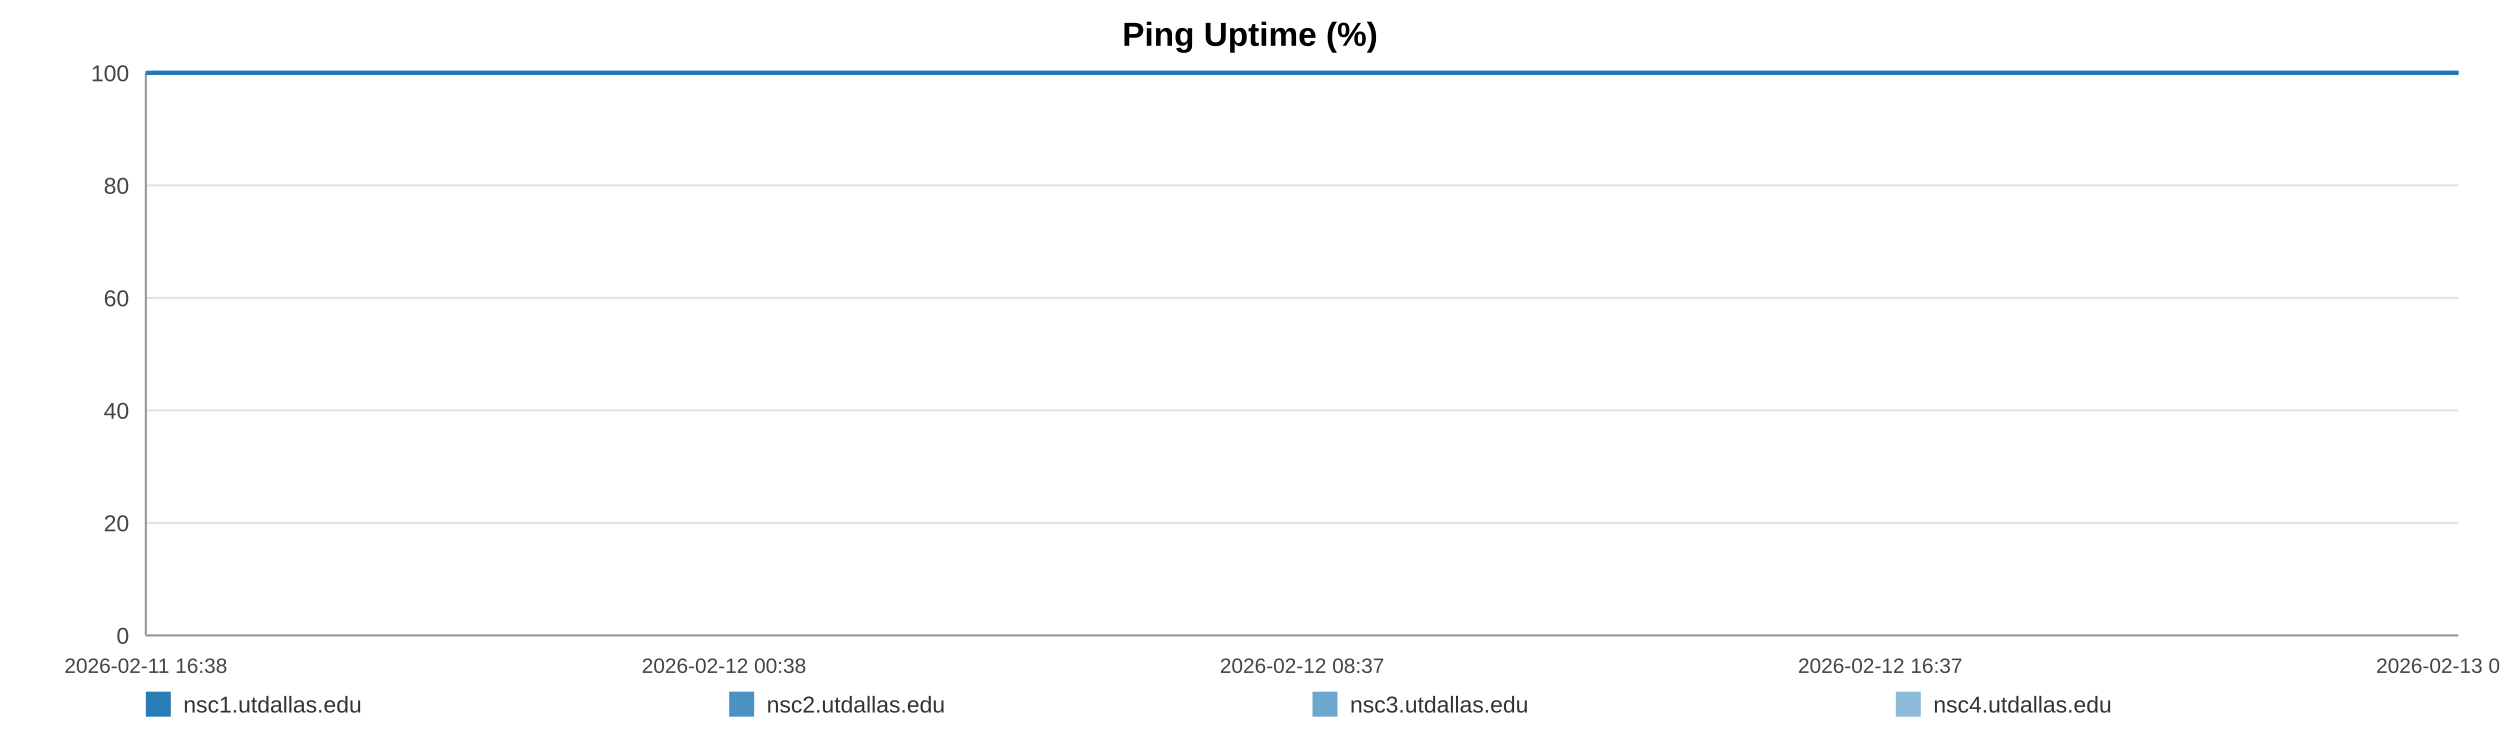
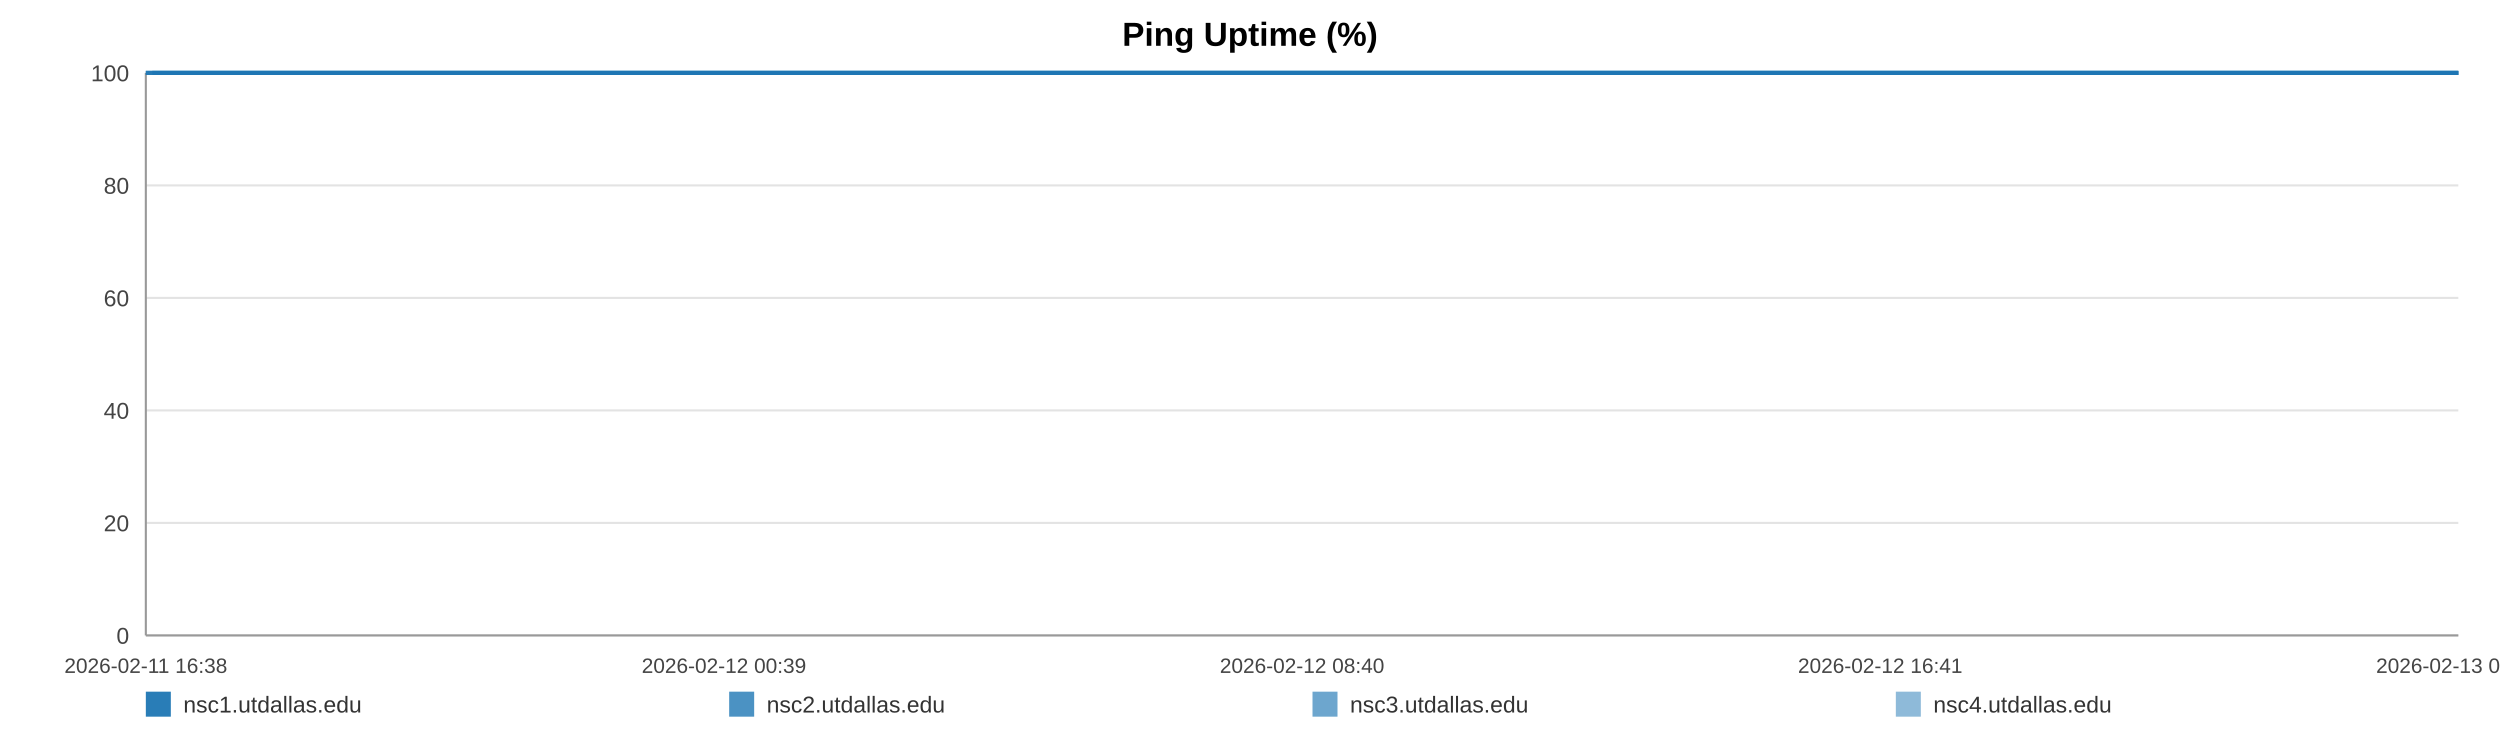
<svg xmlns="http://www.w3.org/2000/svg" width="1200" height="360" viewBox="0 0 1200 360" role="img" aria-label="Ping Uptime (%)">
  <rect width="100%" height="100%" fill="#ffffff" />
  <text x="600.0" y="22" text-anchor="middle" font-size="16" font-family="Arial, Helvetica, sans-serif" font-weight="bold">Ping Uptime (%)</text>
  <line x1="70" y1="35.00" x2="1180" y2="35.00" stroke="#e3e3e3" stroke-width="1" />
  <text x="62" y="39.00" text-anchor="end" font-size="11" fill="#444" font-family="Arial, Helvetica, sans-serif">100</text>
  <line x1="70" y1="89.00" x2="1180" y2="89.00" stroke="#e3e3e3" stroke-width="1" />
  <text x="62" y="93.00" text-anchor="end" font-size="11" fill="#444" font-family="Arial, Helvetica, sans-serif">80</text>
  <line x1="70" y1="143.00" x2="1180" y2="143.00" stroke="#e3e3e3" stroke-width="1" />
  <text x="62" y="147.00" text-anchor="end" font-size="11" fill="#444" font-family="Arial, Helvetica, sans-serif">60</text>
  <line x1="70" y1="197.00" x2="1180" y2="197.00" stroke="#e3e3e3" stroke-width="1" />
  <text x="62" y="201.00" text-anchor="end" font-size="11" fill="#444" font-family="Arial, Helvetica, sans-serif">40</text>
  <line x1="70" y1="251.00" x2="1180" y2="251.00" stroke="#e3e3e3" stroke-width="1" />
  <text x="62" y="255.00" text-anchor="end" font-size="11" fill="#444" font-family="Arial, Helvetica, sans-serif">20</text>
  <line x1="70" y1="305.00" x2="1180" y2="305.00" stroke="#e3e3e3" stroke-width="1" />
  <text x="62" y="309.00" text-anchor="end" font-size="11" fill="#444" font-family="Arial, Helvetica, sans-serif">0</text>
  <line x1="70" y1="35" x2="70" y2="305" stroke="#999" />
  <line x1="70" y1="305" x2="1180" y2="305" stroke="#999" />
  <text x="70.00" y="323" text-anchor="middle" font-size="10" fill="#444" font-family="Arial, Helvetica, sans-serif">2026-02-11 16:38</text>
-   <text x="347.50" y="323" text-anchor="middle" font-size="10" fill="#444" font-family="Arial, Helvetica, sans-serif">2026-02-12 00:38</text>
-   <text x="625.00" y="323" text-anchor="middle" font-size="10" fill="#444" font-family="Arial, Helvetica, sans-serif">2026-02-12 08:37</text>
-   <text x="902.50" y="323" text-anchor="middle" font-size="10" fill="#444" font-family="Arial, Helvetica, sans-serif">2026-02-12 16:37</text>
-   <text x="1180.00" y="323" text-anchor="middle" font-size="10" fill="#444" font-family="Arial, Helvetica, sans-serif">2026-02-13 00:37</text>
-   <polyline fill="none" stroke="#1f77b4" stroke-opacity="0.95" stroke-width="2" points="73.11,35.00 76.23,35.00 79.34,35.00 82.46,35.00 85.60,35.00 88.68,35.00 91.81,35.00 95.18,35.00 98.27,35.00 101.36,35.00 104.46,35.00 107.62,35.00 110.71,35.00 113.80,35.00 119.40,35.00 124.23,35.00 127.37,35.00 130.56,35.00 133.66,35.00 136.77,35.00 139.81,35.00 142.95,35.00 146.06,35.00 149.19,35.00 152.32,35.00 155.49,35.00 158.61,35.00 161.73,35.00 165.00,35.00 168.14,35.00 171.24,35.00 174.43,35.00 177.55,35.00 180.66,35.00 183.87,35.00 186.95,35.00 190.06,35.00 193.23,35.00 196.31,35.00 199.42,35.00 202.49,35.00 205.60,35.00 208.72,35.00 211.81,35.00 214.99,35.00 218.13,35.00 221.21,35.00 224.31,35.00 227.45,35.00 230.56,35.00 234.12,35.00 237.23,35.00 240.33,35.00 243.42,35.00 246.51,35.00 249.59,35.00 252.69,35.00 255.81,35.00 258.91,35.00 262.08,35.00 265.19,35.00 268.26,35.00 271.39,35.00 274.54,35.00 277.64,35.00 280.77,35.00 283.84,35.00 286.92,35.00 290.02,35.00 293.10,35.00 296.20,35.00 299.32,35.00 302.40,35.00 305.51,35.00 308.63,35.00 311.71,35.00 314.84,35.00 317.92,35.00 321.02,35.00 324.21,35.00 327.31,35.00 330.41,35.00 333.54,35.00 336.64,35.00 339.76,35.00 342.86,35.00 345.93,35.00 349.02,35.00 352.15,35.00 355.28,35.00 358.38,35.00 361.53,35.00 364.59,35.00 367.71,35.00 370.80,35.00 373.91,35.00 376.99,35.00 380.10,35.00 383.19,35.00 386.32,35.00 389.43,35.00 392.54,35.00 395.66,35.00 398.81,35.00 401.94,35.00 405.04,35.00 408.13,35.00 411.24,35.00 414.33,35.00 417.47,35.00 420.58,35.00 423.69,35.00 426.79,35.00 429.91,35.00 433.03,35.00 436.16,35.00 439.33,35.00 442.42,35.00 445.53,35.00 448.64,35.00 451.75,35.00 454.85,35.00 457.98,35.00 461.35,35.00 464.45,35.00 467.60,35.00 470.70,35.00 473.78,35.00 476.87,35.00 479.92,35.00 483.02,35.00 486.14,35.00 489.24,35.00 492.33,35.00 495.44,35.00 498.54,35.00 501.62,35.00 504.79,35.00 507.89,35.00 510.99,35.00 514.08,35.00 517.19,35.00 520.29,35.00 523.41,35.00 526.53,35.00 529.64,35.00 532.76,35.00 535.86,35.00 538.94,35.00 542.03,35.00 545.14,35.00 548.24,35.00 551.36,35.00 554.50,35.00 557.62,35.00 560.72,35.00 563.86,35.00 566.97,35.00 570.06,35.00 573.18,35.00 576.29,35.00 579.45,35.00 582.60,35.00 585.70,35.00 588.82,35.00 591.90,35.00 594.98,35.00 598.09,35.00 601.20,35.00 604.29,35.00 607.37,35.00 610.46,35.00 613.60,35.00 616.71,35.00 619.84,35.00 622.94,35.00 626.12,35.00 629.22,35.00 632.32,35.00 635.42,35.00 638.50,35.00 641.88,35.00 645.06,35.00 648.15,35.00 651.24,35.00 654.30,35.00 657.42,35.00 660.53,35.00 663.65,35.00 666.77,35.00 669.86,35.00 672.96,35.00 676.07,35.00 679.25,35.00 682.35,35.00 685.44,35.00 688.54,35.00 691.68,35.00 694.85,35.00 698.03,35.00 701.11,35.00 704.23,35.00 707.34,35.00 710.43,35.00 713.55,35.00 716.67,35.00 719.82,35.00 722.91,35.00 725.99,35.00 729.14,35.00 732.25,35.00 735.35,35.00 738.46,35.00 741.61,35.00 744.73,35.00 747.82,35.00 750.89,35.00 753.99,35.00 757.11,35.00 760.21,35.00 763.30,35.00 766.41,35.00 769.48,35.00 772.58,35.00 775.72,35.00 778.83,35.00 781.95,35.00 785.10,35.00 788.21,35.00 791.34,35.00 794.44,35.00 797.56,35.00 800.66,35.00 803.78,35.00 806.89,35.00 810.07,35.00 813.18,35.00 816.30,35.00 819.41,35.00 822.51,35.00 825.63,35.00 828.70,35.00 831.81,35.00 834.94,35.00 838.05,35.00 841.16,35.00 844.27,35.00 847.41,35.00 850.51,35.00 853.62,35.00 856.75,35.00 859.89,35.00 862.99,35.00 866.09,35.00 869.22,35.00 872.36,35.00 875.49,35.00 878.59,35.00 881.69,35.00 885.14,35.00 888.27,35.00 891.38,35.00 894.50,35.00 897.64,35.00 900.76,35.00 903.87,35.00 907.00,35.00 910.08,35.00 913.29,35.00 916.44,35.00 919.52,35.00 922.62,35.00 925.74,35.00 928.85,35.00 931.96,35.00 935.19,35.00 938.30,35.00 941.41,35.00 944.56,35.00 947.91,35.00 951.02,35.00 954.93,35.00 960.20,35.00 963.37,35.00 966.55,35.00 969.66,35.00 972.70,35.00 975.80,35.00 978.96,35.00 982.08,35.00 985.21,35.00 988.45,35.00 991.67,35.00 994.96,35.00 998.08,35.00 1001.20,35.00 1004.31,35.00 1007.46,35.00 1010.61,35.00 1013.75,35.00 1016.84,35.00 1019.95,35.00 1023.19,35.00 1026.32,35.00 1029.39,35.00 1032.51,35.00 1035.67,35.00 1038.90,35.00 1042.03,35.00 1045.15,35.00 1048.34,35.00 1051.32,35.00 1054.42,35.00 1057.59,35.00 1060.68,35.00 1063.84,35.00 1067.05,35.00 1070.17,35.00 1073.27,35.00 1076.42,35.00 1079.56,35.00 1082.68,35.00 1085.78,35.00 1088.86,35.00 1092.00,35.00 1095.12,35.00 1098.20,35.00 1101.91,35.00 1105.57,35.00 1109.25,35.00 1112.87,35.00 1116.42,35.00 1120.01,35.00 1123.69,35.00 1127.31,35.00 1130.43,35.00 1133.51,35.00 1136.61,35.00 1139.71,35.00 1142.82,35.00 1145.91,35.00 1149.00,35.00 1152.09,35.00 1155.21,35.00 1158.31,35.00 1161.41,35.00 1164.51,35.00 1167.61,35.00 1170.69,35.00 1173.79,35.00 1176.89,35.00 1180.00,35.00" />
-   <polyline fill="none" stroke="#1f77b4" stroke-opacity="0.80" stroke-width="2" points="70.00,35.00 73.11,35.00 76.23,35.00 79.34,35.00 82.46,35.00 85.60,35.00 88.68,35.00 91.81,35.00 95.18,35.00 98.27,35.00 101.36,35.00 104.46,35.00 107.62,35.00 110.71,35.00 113.80,35.00 119.40,35.00 124.23,35.00 127.37,35.00 130.56,35.00 133.66,35.00 136.77,35.00 139.81,35.00 142.95,35.00 146.06,35.00 149.19,35.00 152.32,35.00 155.49,35.00 158.61,35.00 161.73,35.00 165.00,35.00 168.14,35.00 171.24,35.00 174.43,35.00 177.55,35.00 180.66,35.00 183.87,35.00 186.95,35.00 190.06,35.00 193.23,35.00 196.31,35.00 199.42,35.00 202.49,35.00 205.60,35.00 208.72,35.00 211.81,35.00 214.99,35.00 218.13,35.00 221.21,35.00 224.31,35.00 227.45,35.00 230.56,35.00 234.12,35.00 237.23,35.00 240.33,35.00 243.42,35.00 246.51,35.00 249.59,35.00 252.69,35.00 255.81,35.00 258.91,35.00 262.08,35.00 265.19,35.00 268.26,35.00 271.39,35.00 274.54,35.00 277.64,35.00 280.77,35.00 283.84,35.00 286.92,35.00 290.02,35.00 293.10,35.00 296.20,35.00 299.32,35.00 302.40,35.00 305.51,35.00 308.63,35.00 311.71,35.00 314.84,35.00 317.92,35.00 321.02,35.00 324.21,35.00 327.31,35.00 330.41,35.00 333.54,35.00 336.64,35.00 339.76,35.00 342.86,35.00 345.93,35.00 349.02,35.00 352.15,35.00 355.28,35.00 358.38,35.00 361.53,35.00 364.59,35.00 367.71,35.00 370.80,35.00 373.91,35.00 376.99,35.00 380.10,35.00 383.19,35.00 386.32,35.00 389.43,35.00 392.54,35.00 395.66,35.00 398.81,35.00 401.94,35.00 405.04,35.00 408.13,35.00 411.24,35.00 414.33,35.00 417.47,35.00 420.58,35.00 423.69,35.00 426.79,35.00 429.91,35.00 433.03,35.00 436.16,35.00 439.33,35.00 442.42,35.00 445.53,35.00 448.64,35.00 451.75,35.00 454.85,35.00 457.98,35.00 461.35,35.00 464.45,35.00 467.60,35.00 470.70,35.00 473.78,35.00 476.87,35.00 479.92,35.00 483.02,35.00 486.14,35.00 489.24,35.00 492.33,35.00 495.44,35.00 498.54,35.00 501.62,35.00 504.79,35.00 507.89,35.00 510.99,35.00 514.08,35.00 517.19,35.00 520.29,35.00 523.41,35.00 526.53,35.00 529.64,35.00 532.76,35.00 535.86,35.00 538.94,35.00 542.03,35.00 545.14,35.00 548.24,35.00 551.36,35.00 554.50,35.00 557.62,35.00 560.72,35.00 563.86,35.00 566.97,35.00 570.06,35.00 573.18,35.00 576.29,35.00 579.45,35.00 582.60,35.00 585.70,35.00 588.82,35.00 591.90,35.00 594.98,35.00 598.09,35.00 601.20,35.00 604.29,35.00 607.37,35.00 610.46,35.00 613.60,35.00 616.71,35.00 619.84,35.00 622.94,35.00 626.12,35.00 629.22,35.00 632.32,35.00 635.42,35.00 638.50,35.00 641.88,35.00 645.06,35.00 648.15,35.00 651.24,35.00 654.30,35.00 657.42,35.00 660.53,35.00 663.65,35.00 666.77,35.00 669.86,35.00 672.96,35.00 676.07,35.00 679.25,35.00 682.35,35.00 685.44,35.00 688.54,35.00 691.68,35.00 694.85,35.00 698.03,35.00 701.11,35.00 704.23,35.00 707.34,35.00 710.43,35.00 713.55,35.00 716.67,35.00 719.82,35.00 722.91,35.00 725.99,35.00 729.14,35.00 732.25,35.00 735.35,35.00 738.46,35.00 741.61,35.00 744.73,35.00 747.82,35.00 750.89,35.00 753.99,35.00 757.11,35.00 760.21,35.00 763.30,35.00 766.41,35.00 769.48,35.00 772.58,35.00 775.72,35.00 778.83,35.00 781.95,35.00 785.10,35.00 788.21,35.00 791.34,35.00 794.44,35.00 797.56,35.00 800.66,35.00 803.78,35.00 806.89,35.00 810.07,35.00 813.18,35.00 816.30,35.00 819.41,35.00 822.51,35.00 825.63,35.00 828.70,35.00 831.81,35.00 834.94,35.00 838.05,35.00 841.16,35.00 844.27,35.00 847.41,35.00 850.51,35.00 853.62,35.00 856.75,35.00 859.89,35.00 862.99,35.00 866.09,35.00 869.22,35.00 872.36,35.00 875.49,35.00 878.59,35.00 881.69,35.00 885.14,35.00 888.27,35.00 891.38,35.00 894.50,35.00 897.64,35.00 900.76,35.00 903.87,35.00 907.00,35.00 910.08,35.00 913.29,35.00 916.44,35.00 919.52,35.00 922.62,35.00 925.74,35.00 928.85,35.00 931.96,35.00 935.19,35.00 938.30,35.00 941.41,35.00 944.56,35.00 947.91,35.00 951.02,35.00 954.93,35.00 960.20,35.00 963.37,35.00 966.55,35.00 969.66,35.00 972.70,35.00 975.80,35.00 978.96,35.00 982.08,35.00 985.21,35.00 988.45,35.00 991.67,35.00 994.96,35.00 998.08,35.00 1001.20,35.00 1004.31,35.00 1007.46,35.00 1010.61,35.00 1013.75,35.00 1016.84,35.00 1019.95,35.00 1023.19,35.00 1026.32,35.00 1029.39,35.00 1032.51,35.00 1035.67,35.00 1038.90,35.00 1042.03,35.00 1045.15,35.00 1048.34,35.00 1051.32,35.00 1054.42,35.00 1057.59,35.00 1060.68,35.00 1063.84,35.00 1067.05,35.00 1070.17,35.00 1073.27,35.00 1076.42,35.00 1079.56,35.00 1082.68,35.00 1085.78,35.00 1088.86,35.00 1092.00,35.00 1095.12,35.00 1098.20,35.00 1101.91,35.00 1105.57,35.00 1109.25,35.00 1112.87,35.00 1116.42,35.00 1120.01,35.00 1123.69,35.00 1127.31,35.00 1130.43,35.00 1133.51,35.00 1136.61,35.00 1139.71,35.00 1142.82,35.00 1145.91,35.00 1149.00,35.00 1152.09,35.00 1155.21,35.00 1158.31,35.00 1161.41,35.00 1164.51,35.00 1167.61,35.00 1170.69,35.00 1173.79,35.00 1176.89,35.00 1180.00,35.00" />
-   <polyline fill="none" stroke="#1f77b4" stroke-opacity="0.65" stroke-width="2" points="70.00,35.00 73.11,35.00 76.23,35.00 79.34,35.00 82.46,35.00 85.60,35.00 88.68,35.00 91.81,35.00 95.18,35.00 98.27,35.00 101.36,35.00 104.46,35.00 107.62,35.00 110.71,35.00 113.80,35.00 119.40,35.00 124.23,35.00 127.37,35.00 130.56,35.00 133.66,35.00 136.77,35.00 139.81,35.00 142.95,35.00 146.06,35.00 149.19,35.00 152.32,35.00 155.49,35.00 158.61,35.00 161.73,35.00 165.00,35.00 168.14,35.00 171.24,35.00 174.43,35.00 177.55,35.00 180.66,35.00 183.87,35.00 186.95,35.00 190.06,35.00 193.23,35.00 196.31,35.00 199.42,35.00 202.49,35.00 205.60,35.00 208.72,35.00 211.81,35.00 214.99,35.00 218.13,35.00 221.21,35.00 224.31,35.00 227.45,35.00 230.56,35.00 234.12,35.00 237.23,35.00 240.33,35.00 243.42,35.00 246.51,35.00 249.59,35.00 252.69,35.00 255.81,35.00 258.91,35.00 262.08,35.00 265.19,35.00 268.26,35.00 271.39,35.00 274.54,35.00 277.64,35.00 280.77,35.00 283.84,35.00 286.92,35.00 290.02,35.00 293.10,35.00 296.20,35.00 299.32,35.00 302.40,35.00 305.51,35.00 308.63,35.00 311.71,35.00 314.84,35.00 317.92,35.00 321.02,35.00 324.21,35.00 327.31,35.00 330.41,35.00 333.54,35.00 336.64,35.00 339.76,35.00 342.86,35.00 345.93,35.00 349.02,35.00 352.15,35.00 355.28,35.00 358.38,35.00 361.53,35.00 364.59,35.00 367.71,35.00 370.80,35.00 373.91,35.00 376.99,35.00 380.10,35.00 383.19,35.00 386.32,35.00 389.43,35.00 392.54,35.00 395.66,35.00 398.81,35.00 401.94,35.00 405.04,35.00 408.13,35.00 411.24,35.00 414.33,35.00 417.47,35.00 420.58,35.00 423.69,35.00 426.79,35.00 429.91,35.00 433.03,35.00 436.16,35.00 439.33,35.00 442.42,35.00 445.53,35.00 448.64,35.00 451.75,35.00 454.85,35.00 457.98,35.00 461.35,35.00 464.45,35.00 467.60,35.00 470.70,35.00 473.78,35.00 476.87,35.00 479.92,35.00 483.02,35.00 486.14,35.00 489.24,35.00 492.33,35.00 495.44,35.00 498.54,35.00 501.62,35.00 504.79,35.00 507.89,35.00 510.99,35.00 514.08,35.00 517.19,35.00 520.29,35.00 523.41,35.00 526.53,35.00 529.64,35.00 532.76,35.00 535.86,35.00 538.94,35.00 542.03,35.00 545.14,35.00 548.24,35.00 551.36,35.00 554.50,35.00 557.62,35.00 560.72,35.00 563.86,35.00 566.97,35.00 570.06,35.00 573.18,35.00 576.29,35.00 579.45,35.00 582.60,35.00 585.70,35.00 588.82,35.00 591.90,35.00 594.98,35.00 598.09,35.00 601.20,35.00 604.29,35.00 607.37,35.00 610.46,35.00 613.60,35.00 616.71,35.00 619.84,35.00 622.94,35.00 626.12,35.00 629.22,35.00 632.32,35.00 635.42,35.00 638.50,35.00 641.88,35.00 645.06,35.00 648.15,35.00 651.24,35.00 654.30,35.00 657.42,35.00 660.53,35.00 663.65,35.00 666.77,35.00 669.86,35.00 672.96,35.00 676.07,35.00 679.25,35.00 682.35,35.00 685.44,35.00 688.54,35.00 691.68,35.00 694.85,35.00 698.03,35.00 701.11,35.00 704.23,35.00 707.34,35.00 710.43,35.00 713.55,35.00 716.67,35.00 719.82,35.00 722.91,35.00 725.99,35.00 729.14,35.00 732.25,35.00 735.35,35.00 738.46,35.00 741.61,35.00 744.73,35.00 747.82,35.00 750.89,35.00 753.99,35.00 757.11,35.00 760.21,35.00 763.30,35.00 766.41,35.00 769.48,35.00 772.58,35.00 775.72,35.00 778.83,35.00 781.95,35.00 785.10,35.00 788.21,35.00 791.34,35.00 794.44,35.00 797.56,35.00 800.66,35.00 803.78,35.00 806.89,35.00 810.07,35.00 813.18,35.00 816.30,35.00 819.41,35.00 822.51,35.00 825.63,35.00 828.70,35.00 831.81,35.00 834.94,35.00 838.05,35.00 841.16,35.00 844.27,35.00 847.41,35.00 850.51,35.00 853.62,35.00 856.75,35.00 859.89,35.00 862.99,35.00 866.09,35.00 869.22,35.00 872.36,35.00 875.49,35.00 878.59,35.00 881.69,35.00 885.14,35.00 888.27,35.00 891.38,35.00 894.50,35.00 897.64,35.00 900.76,35.00 903.87,35.00 907.00,35.00 910.08,35.00 913.29,35.00 916.44,35.00 919.52,35.00 922.62,35.00 925.74,35.00 928.85,35.00 931.96,35.00 935.19,35.00 938.30,35.00 941.41,35.00 944.56,35.00 947.91,35.00 951.02,35.00 954.93,35.00 960.20,35.00 963.37,35.00 966.55,35.00 969.66,35.00 972.70,35.00 975.80,35.00 978.96,35.00 982.08,35.00 985.21,35.00 988.45,35.00 991.67,35.00 994.96,35.00 998.08,35.00 1001.20,35.00 1004.31,35.00 1007.46,35.00 1010.61,35.00 1013.75,35.00 1016.84,35.00 1019.95,35.00 1023.19,35.00 1026.32,35.00 1029.39,35.00 1032.51,35.00 1035.67,35.00 1038.90,35.00 1042.03,35.00 1045.15,35.00 1048.34,35.00 1051.32,35.00 1054.42,35.00 1057.59,35.00 1060.68,35.00 1063.84,35.00 1067.05,35.00 1070.17,35.00 1073.27,35.00 1076.42,35.00 1079.56,35.00 1082.68,35.00 1085.78,35.00 1088.86,35.00 1092.00,35.00 1095.12,35.00 1098.20,35.00 1101.91,35.00 1105.57,35.00 1109.25,35.00 1112.87,35.00 1116.42,35.00 1120.01,35.00 1123.69,35.00 1127.31,35.00 1130.43,35.00 1133.51,35.00 1136.61,35.00 1139.71,35.00 1142.82,35.00 1145.91,35.00 1149.00,35.00 1152.09,35.00 1155.21,35.00 1158.31,35.00 1161.41,35.00 1164.51,35.00 1167.61,35.00 1170.69,35.00 1173.79,35.00 1176.89,35.00 1180.00,35.00" />
-   <polyline fill="none" stroke="#1f77b4" stroke-opacity="0.50" stroke-width="2" points="70.00,35.00 73.11,35.00 76.23,35.00 79.34,35.00 82.46,35.00 85.60,35.00 88.68,35.00 91.81,35.00 95.18,35.00 98.27,35.00 101.36,35.00 104.46,35.00 107.62,35.00 110.71,35.00 113.80,35.00 119.40,35.00 124.23,35.00 127.37,35.00 130.56,35.00 133.66,35.00 136.77,35.00 139.81,35.00 142.95,35.00 146.06,35.00 149.19,35.00 152.32,35.00 155.49,35.00 158.61,35.00 161.73,35.00 165.00,35.00 168.14,35.00 171.24,35.00 174.43,35.00 177.55,35.00 180.66,35.00 183.87,35.00 186.95,35.00 190.06,35.00 193.23,35.00 196.31,35.00 199.42,35.00 202.49,35.00 205.60,35.00 208.72,35.00 211.81,35.00 214.99,35.00 218.13,35.00 221.21,35.00 224.31,35.00 227.45,35.00 230.56,35.00 234.12,35.00 237.23,35.00 240.33,35.00 243.42,35.00 246.51,35.00 249.59,35.00 252.69,35.00 255.81,35.00 258.91,35.00 262.08,35.00 265.19,35.00 268.26,35.00 271.39,35.00 274.54,35.00 277.64,35.00 280.77,35.00 283.84,35.00 286.92,35.00 290.02,35.00 293.10,35.00 296.20,35.00 299.32,35.00 302.40,35.00 305.51,35.00 308.63,35.00 311.71,35.00 314.84,35.00 317.92,35.00 321.02,35.00 324.21,35.00 327.31,35.00 330.41,35.00 333.54,35.00 336.64,35.00 339.76,35.00 342.86,35.00 345.93,35.00 349.02,35.00 352.15,35.00 355.28,35.00 358.38,35.00 361.53,35.00 364.59,35.00 367.71,35.00 370.80,35.00 373.91,35.00 376.99,35.00 380.10,35.00 383.19,35.00 386.32,35.00 389.43,35.00 392.54,35.00 395.66,35.00 398.81,35.00 401.94,35.00 405.04,35.00 408.13,35.00 411.24,35.00 414.33,35.00 417.47,35.00 420.58,35.00 423.69,35.00 426.79,35.00 429.91,35.00 433.03,35.00 436.16,35.00 439.33,35.00 442.42,35.00 445.53,35.00 448.64,35.00 451.75,35.00 454.85,35.00 457.98,35.00 461.35,35.00 464.45,35.00 467.60,35.00 470.70,35.00 473.78,35.00 476.87,35.00 479.92,35.00 483.02,35.00 486.14,35.00 489.24,35.00 492.33,35.00 495.44,35.00 498.54,35.00 501.62,35.00 504.79,35.00 507.89,35.00 510.99,35.00 514.08,35.00 517.19,35.00 520.29,35.00 523.41,35.00 526.53,35.00 529.64,35.00 532.76,35.00 535.86,35.00 538.94,35.00 542.03,35.00 545.14,35.00 548.24,35.00 551.36,35.00 554.50,35.00 557.62,35.00 560.72,35.00 563.86,35.00 566.97,35.00 570.06,35.00 573.18,35.00 576.29,35.00 579.45,35.00 582.60,35.00 585.70,35.00 588.82,35.00 591.90,35.00 594.98,35.00 598.09,35.00 601.20,35.00 604.29,35.00 607.37,35.00 610.46,35.00 613.60,35.00 616.71,35.00 619.84,35.00 622.94,35.00 626.12,35.00 629.22,35.00 632.32,35.00 635.42,35.00 638.50,35.00 641.88,35.00 645.06,35.00 648.15,35.00 651.24,35.00 654.30,35.00 657.42,35.00 660.53,35.00 663.65,35.00 666.77,35.00 669.86,35.00 672.96,35.00 676.07,35.00 679.25,35.00 682.35,35.00 685.44,35.00 688.54,35.00 691.68,35.00 694.85,35.00 698.03,35.00 701.11,35.00 704.23,35.00 707.34,35.00 710.43,35.00 713.55,35.00 716.67,35.00 719.82,35.00 722.91,35.00 725.99,35.00 729.14,35.00 732.25,35.00 735.35,35.00 738.46,35.00 741.61,35.00 744.73,35.00 747.82,35.00 750.89,35.00 753.99,35.00 757.11,35.00 760.21,35.00 763.30,35.00 766.41,35.00 769.48,35.00 772.58,35.00 775.72,35.00 778.83,35.00 781.95,35.00 785.10,35.00 788.21,35.00 791.34,35.00 794.44,35.00 797.56,35.00 800.66,35.00 803.78,35.00 806.89,35.00 810.07,35.00 813.18,35.00 816.30,35.00 819.41,35.00 822.51,35.00 825.63,35.00 828.70,35.00 831.81,35.00 834.94,35.00 838.05,35.00 841.16,35.00 844.27,35.00 847.41,35.00 850.51,35.00 853.62,35.00 856.75,35.00 859.89,35.00 862.99,35.00 866.09,35.00 869.22,35.00 872.36,35.00 875.49,35.00 878.59,35.00 881.69,35.00 885.14,35.00 888.27,35.00 891.38,35.00 894.50,35.00 897.64,35.00 900.76,35.00 903.87,35.00 907.00,35.00 910.08,35.00 913.29,35.00 916.44,35.00 919.52,35.00 922.62,35.00 925.74,35.00 928.85,35.00 931.96,35.00 935.19,35.00 938.30,35.00 941.41,35.00 944.56,35.00 947.91,35.00 951.02,35.00 954.93,35.00 960.20,35.00 963.37,35.00 966.55,35.00 969.66,35.00 972.70,35.00 975.80,35.00 978.96,35.00 982.08,35.00 985.21,35.00 988.45,35.00 991.67,35.00 994.96,35.00 998.08,35.00 1001.20,35.00 1004.31,35.00 1007.46,35.00 1010.61,35.00 1013.75,35.00 1016.84,35.00 1019.95,35.00 1023.19,35.00 1026.32,35.00 1029.39,35.00 1032.51,35.00 1035.67,35.00 1038.90,35.00 1042.03,35.00 1045.15,35.00 1048.34,35.00 1051.32,35.00 1054.42,35.00 1057.59,35.00 1060.68,35.00 1063.84,35.00 1067.05,35.00 1070.17,35.00 1073.27,35.00 1076.42,35.00 1079.56,35.00 1082.68,35.00 1085.78,35.00 1088.86,35.00 1092.00,35.00 1095.12,35.00 1098.20,35.00 1101.91,35.00 1105.57,35.00 1109.25,35.00 1112.87,35.00 1116.42,35.00 1120.01,35.00 1123.69,35.00 1127.31,35.00 1130.43,35.00 1133.51,35.00 1136.61,35.00 1139.71,35.00 1142.82,35.00 1145.91,35.00 1149.00,35.00 1152.09,35.00 1155.21,35.00 1158.31,35.00 1161.41,35.00 1164.51,35.00 1167.61,35.00 1170.69,35.00 1173.79,35.00 1176.89,35.00 1180.00,35.00" />
+   <text x="347.50" y="323" text-anchor="middle" font-size="10" fill="#444" font-family="Arial, Helvetica, sans-serif">2026-02-12 00:39</text>
+   <text x="625.00" y="323" text-anchor="middle" font-size="10" fill="#444" font-family="Arial, Helvetica, sans-serif">2026-02-12 08:40</text>
+   <text x="902.50" y="323" text-anchor="middle" font-size="10" fill="#444" font-family="Arial, Helvetica, sans-serif">2026-02-12 16:41</text>
+   <text x="1180.00" y="323" text-anchor="middle" font-size="10" fill="#444" font-family="Arial, Helvetica, sans-serif">2026-02-13 00:43</text>
+   <polyline fill="none" stroke="#1f77b4" stroke-opacity="0.95" stroke-width="2" points="73.10,35.00 76.22,35.00 79.31,35.00 82.42,35.00 85.56,35.00 88.63,35.00 91.75,35.00 95.11,35.00 98.19,35.00 101.28,35.00 104.36,35.00 107.51,35.00 110.60,35.00 113.68,35.00 119.27,35.00 124.08,35.00 127.21,35.00 130.39,35.00 133.49,35.00 136.58,35.00 139.62,35.00 142.75,35.00 145.85,35.00 148.97,35.00 152.09,35.00 155.25,35.00 158.37,35.00 161.48,35.00 164.74,35.00 167.87,35.00 170.96,35.00 174.15,35.00 177.25,35.00 180.35,35.00 183.55,35.00 186.63,35.00 189.73,35.00 192.89,35.00 195.96,35.00 199.06,35.00 202.13,35.00 205.22,35.00 208.34,35.00 211.42,35.00 214.59,35.00 217.72,35.00 220.79,35.00 223.88,35.00 227.02,35.00 230.12,35.00 233.67,35.00 236.77,35.00 239.86,35.00 242.94,35.00 246.02,35.00 249.10,35.00 252.18,35.00 255.30,35.00 258.39,35.00 261.55,35.00 264.65,35.00 267.71,35.00 270.83,35.00 273.98,35.00 277.07,35.00 280.18,35.00 283.25,35.00 286.32,35.00 289.41,35.00 292.48,35.00 295.58,35.00 298.68,35.00 301.76,35.00 304.86,35.00 307.97,35.00 311.04,35.00 314.16,35.00 317.24,35.00 320.32,35.00 323.50,35.00 326.60,35.00 329.69,35.00 332.81,35.00 335.90,35.00 339.01,35.00 342.11,35.00 345.17,35.00 348.25,35.00 351.37,35.00 354.49,35.00 357.59,35.00 360.72,35.00 363.78,35.00 366.89,35.00 369.97,35.00 373.07,35.00 376.14,35.00 379.25,35.00 382.32,35.00 385.44,35.00 388.55,35.00 391.65,35.00 394.76,35.00 397.90,35.00 401.02,35.00 404.12,35.00 407.20,35.00 410.29,35.00 413.38,35.00 416.51,35.00 419.62,35.00 422.71,35.00 425.80,35.00 428.92,35.00 432.03,35.00 435.15,35.00 438.31,35.00 441.39,35.00 444.49,35.00 447.60,35.00 450.69,35.00 453.79,35.00 456.91,35.00 460.27,35.00 463.36,35.00 466.50,35.00 469.59,35.00 472.67,35.00 475.74,35.00 478.79,35.00 481.88,35.00 484.99,35.00 488.08,35.00 491.17,35.00 494.26,35.00 497.35,35.00 500.43,35.00 503.59,35.00 506.68,35.00 509.77,35.00 512.85,35.00 515.96,35.00 519.04,35.00 522.16,35.00 525.27,35.00 528.37,35.00 531.48,35.00 534.57,35.00 537.65,35.00 540.73,35.00 543.83,35.00 546.92,35.00 550.03,35.00 553.17,35.00 556.27,35.00 559.36,35.00 562.50,35.00 565.60,35.00 568.68,35.00 571.79,35.00 574.89,35.00 578.04,35.00 581.19,35.00 584.27,35.00 587.38,35.00 590.46,35.00 593.53,35.00 596.63,35.00 599.73,35.00 602.82,35.00 605.88,35.00 608.97,35.00 612.10,35.00 615.20,35.00 618.32,35.00 621.41,35.00 624.58,35.00 627.68,35.00 630.77,35.00 633.85,35.00 636.93,35.00 640.30,35.00 643.47,35.00 646.55,35.00 649.63,35.00 652.69,35.00 655.80,35.00 658.90,35.00 662.01,35.00 665.12,35.00 668.21,35.00 671.29,35.00 674.40,35.00 677.57,35.00 680.66,35.00 683.74,35.00 686.83,35.00 689.96,35.00 693.13,35.00 696.30,35.00 699.37,35.00 702.48,35.00 705.58,35.00 708.66,35.00 711.78,35.00 714.88,35.00 718.02,35.00 721.11,35.00 724.18,35.00 727.32,35.00 730.42,35.00 733.51,35.00 736.62,35.00 739.76,35.00 742.86,35.00 745.95,35.00 749.01,35.00 752.10,35.00 755.21,35.00 758.31,35.00 761.39,35.00 764.48,35.00 767.55,35.00 770.64,35.00 773.77,35.00 776.87,35.00 779.98,35.00 783.13,35.00 786.23,35.00 789.35,35.00 792.44,35.00 795.55,35.00 798.65,35.00 801.75,35.00 804.85,35.00 808.02,35.00 811.13,35.00 814.24,35.00 817.34,35.00 820.43,35.00 823.54,35.00 826.61,35.00 829.70,35.00 832.83,35.00 835.93,35.00 839.03,35.00 842.14,35.00 845.26,35.00 848.35,35.00 851.46,35.00 854.58,35.00 857.71,35.00 860.80,35.00 863.89,35.00 867.02,35.00 870.15,35.00 873.26,35.00 876.36,35.00 879.45,35.00 882.89,35.00 886.01,35.00 889.12,35.00 892.22,35.00 895.35,35.00 898.47,35.00 901.57,35.00 904.68,35.00 907.76,35.00 910.96,35.00 914.10,35.00 917.18,35.00 920.27,35.00 923.37,35.00 926.48,35.00 929.58,35.00 932.80,35.00 935.90,35.00 939.00,35.00 942.14,35.00 945.48,35.00 948.59,35.00 952.49,35.00 957.74,35.00 960.91,35.00 964.08,35.00 967.17,35.00 970.21,35.00 973.29,35.00 976.45,35.00 979.56,35.00 982.68,35.00 985.91,35.00 989.12,35.00 992.41,35.00 995.52,35.00 998.62,35.00 1001.73,35.00 1004.87,35.00 1008.01,35.00 1011.15,35.00 1014.23,35.00 1017.32,35.00 1020.55,35.00 1023.68,35.00 1026.74,35.00 1029.85,35.00 1033.01,35.00 1036.23,35.00 1039.35,35.00 1042.45,35.00 1045.64,35.00 1048.61,35.00 1051.70,35.00 1054.86,35.00 1057.94,35.00 1061.09,35.00 1064.29,35.00 1067.41,35.00 1070.50,35.00 1073.64,35.00 1076.78,35.00 1079.88,35.00 1082.97,35.00 1086.05,35.00 1089.17,35.00 1092.29,35.00 1095.36,35.00 1099.06,35.00 1102.71,35.00 1106.38,35.00 1109.99,35.00 1113.53,35.00 1117.11,35.00 1120.78,35.00 1124.39,35.00 1127.50,35.00 1130.57,35.00 1133.66,35.00 1136.76,35.00 1139.86,35.00 1142.94,35.00 1146.02,35.00 1149.11,35.00 1152.21,35.00 1155.30,35.00 1158.40,35.00 1161.48,35.00 1164.58,35.00 1167.65,35.00 1170.75,35.00 1173.83,35.00 1176.93,35.00 1180.00,35.00" />
+   <polyline fill="none" stroke="#1f77b4" stroke-opacity="0.80" stroke-width="2" points="70.00,35.00 73.10,35.00 76.22,35.00 79.31,35.00 82.42,35.00 85.56,35.00 88.63,35.00 91.75,35.00 95.11,35.00 98.19,35.00 101.28,35.00 104.36,35.00 107.51,35.00 110.60,35.00 113.68,35.00 119.27,35.00 124.08,35.00 127.21,35.00 130.39,35.00 133.49,35.00 136.58,35.00 139.62,35.00 142.75,35.00 145.85,35.00 148.97,35.00 152.09,35.00 155.25,35.00 158.37,35.00 161.48,35.00 164.74,35.00 167.87,35.00 170.96,35.00 174.15,35.00 177.25,35.00 180.35,35.00 183.55,35.00 186.63,35.00 189.73,35.00 192.89,35.00 195.96,35.00 199.06,35.00 202.13,35.00 205.22,35.00 208.34,35.00 211.42,35.00 214.59,35.00 217.72,35.00 220.79,35.00 223.88,35.00 227.02,35.00 230.12,35.00 233.67,35.00 236.77,35.00 239.86,35.00 242.94,35.00 246.02,35.00 249.10,35.00 252.18,35.00 255.30,35.00 258.39,35.00 261.55,35.00 264.65,35.00 267.71,35.00 270.83,35.00 273.98,35.00 277.07,35.00 280.18,35.00 283.25,35.00 286.32,35.00 289.41,35.00 292.48,35.00 295.58,35.00 298.68,35.00 301.76,35.00 304.86,35.00 307.97,35.00 311.04,35.00 314.16,35.00 317.24,35.00 320.32,35.00 323.50,35.00 326.60,35.00 329.69,35.00 332.81,35.00 335.90,35.00 339.01,35.00 342.11,35.00 345.17,35.00 348.25,35.00 351.37,35.00 354.49,35.00 357.59,35.00 360.72,35.00 363.78,35.00 366.89,35.00 369.97,35.00 373.07,35.00 376.14,35.00 379.25,35.00 382.32,35.00 385.44,35.00 388.55,35.00 391.65,35.00 394.76,35.00 397.90,35.00 401.02,35.00 404.12,35.00 407.20,35.00 410.29,35.00 413.38,35.00 416.51,35.00 419.62,35.00 422.71,35.00 425.80,35.00 428.92,35.00 432.03,35.00 435.15,35.00 438.31,35.00 441.39,35.00 444.49,35.00 447.60,35.00 450.69,35.00 453.79,35.00 456.91,35.00 460.27,35.00 463.36,35.00 466.50,35.00 469.59,35.00 472.67,35.00 475.74,35.00 478.79,35.00 481.88,35.00 484.99,35.00 488.08,35.00 491.17,35.00 494.26,35.00 497.35,35.00 500.43,35.00 503.59,35.00 506.68,35.00 509.77,35.00 512.85,35.00 515.96,35.00 519.04,35.00 522.16,35.00 525.27,35.00 528.37,35.00 531.48,35.00 534.57,35.00 537.65,35.00 540.73,35.00 543.83,35.00 546.92,35.00 550.03,35.00 553.17,35.00 556.27,35.00 559.36,35.00 562.50,35.00 565.60,35.00 568.68,35.00 571.79,35.00 574.89,35.00 578.04,35.00 581.19,35.00 584.27,35.00 587.38,35.00 590.46,35.00 593.53,35.00 596.63,35.00 599.73,35.00 602.82,35.00 605.88,35.00 608.97,35.00 612.10,35.00 615.20,35.00 618.32,35.00 621.41,35.00 624.58,35.00 627.68,35.00 630.77,35.00 633.85,35.00 636.93,35.00 640.30,35.00 643.47,35.00 646.55,35.00 649.63,35.00 652.69,35.00 655.80,35.00 658.90,35.00 662.01,35.00 665.12,35.00 668.21,35.00 671.29,35.00 674.40,35.00 677.57,35.00 680.66,35.00 683.74,35.00 686.83,35.00 689.96,35.00 693.13,35.00 696.30,35.00 699.37,35.00 702.48,35.00 705.58,35.00 708.66,35.00 711.78,35.00 714.88,35.00 718.02,35.00 721.11,35.00 724.18,35.00 727.32,35.00 730.42,35.00 733.51,35.00 736.62,35.00 739.76,35.00 742.86,35.00 745.95,35.00 749.01,35.00 752.10,35.00 755.21,35.00 758.31,35.00 761.39,35.00 764.48,35.00 767.55,35.00 770.64,35.00 773.77,35.00 776.87,35.00 779.98,35.00 783.13,35.00 786.23,35.00 789.35,35.00 792.44,35.00 795.55,35.00 798.65,35.00 801.75,35.00 804.85,35.00 808.02,35.00 811.13,35.00 814.24,35.00 817.34,35.00 820.43,35.00 823.54,35.00 826.61,35.00 829.70,35.00 832.83,35.00 835.93,35.00 839.03,35.00 842.14,35.00 845.26,35.00 848.35,35.00 851.46,35.00 854.58,35.00 857.71,35.00 860.80,35.00 863.89,35.00 867.02,35.00 870.15,35.00 873.26,35.00 876.36,35.00 879.45,35.00 882.89,35.00 886.01,35.00 889.12,35.00 892.22,35.00 895.35,35.00 898.47,35.00 901.57,35.00 904.68,35.00 907.76,35.00 910.96,35.00 914.10,35.00 917.18,35.00 920.27,35.00 923.37,35.00 926.48,35.00 929.58,35.00 932.80,35.00 935.90,35.00 939.00,35.00 942.14,35.00 945.48,35.00 948.59,35.00 952.49,35.00 957.74,35.00 960.91,35.00 964.08,35.00 967.17,35.00 970.21,35.00 973.29,35.00 976.45,35.00 979.56,35.00 982.68,35.00 985.91,35.00 989.12,35.00 992.41,35.00 995.52,35.00 998.62,35.00 1001.73,35.00 1004.87,35.00 1008.01,35.00 1011.15,35.00 1014.23,35.00 1017.32,35.00 1020.55,35.00 1023.68,35.00 1026.74,35.00 1029.85,35.00 1033.01,35.00 1036.23,35.00 1039.35,35.00 1042.45,35.00 1045.64,35.00 1048.61,35.00 1051.70,35.00 1054.86,35.00 1057.94,35.00 1061.09,35.00 1064.29,35.00 1067.41,35.00 1070.50,35.00 1073.64,35.00 1076.78,35.00 1079.88,35.00 1082.97,35.00 1086.05,35.00 1089.17,35.00 1092.29,35.00 1095.36,35.00 1099.06,35.00 1102.71,35.00 1106.38,35.00 1109.99,35.00 1113.53,35.00 1117.11,35.00 1120.78,35.00 1124.39,35.00 1127.50,35.00 1130.57,35.00 1133.66,35.00 1136.76,35.00 1139.86,35.00 1142.94,35.00 1146.02,35.00 1149.11,35.00 1152.21,35.00 1155.30,35.00 1158.40,35.00 1161.48,35.00 1164.58,35.00 1167.65,35.00 1170.75,35.00 1173.83,35.00 1176.93,35.00 1180.00,35.00" />
+   <polyline fill="none" stroke="#1f77b4" stroke-opacity="0.65" stroke-width="2" points="70.00,35.00 73.10,35.00 76.22,35.00 79.31,35.00 82.42,35.00 85.56,35.00 88.63,35.00 91.75,35.00 95.11,35.00 98.19,35.00 101.28,35.00 104.36,35.00 107.51,35.00 110.60,35.00 113.68,35.00 119.27,35.00 124.08,35.00 127.21,35.00 130.39,35.00 133.49,35.00 136.58,35.00 139.62,35.00 142.75,35.00 145.85,35.00 148.97,35.00 152.09,35.00 155.25,35.00 158.37,35.00 161.48,35.00 164.74,35.00 167.87,35.00 170.96,35.00 174.15,35.00 177.25,35.00 180.35,35.00 183.55,35.00 186.63,35.00 189.73,35.00 192.89,35.00 195.96,35.00 199.06,35.00 202.13,35.00 205.22,35.00 208.34,35.00 211.42,35.00 214.59,35.00 217.72,35.00 220.79,35.00 223.88,35.00 227.02,35.00 230.12,35.00 233.67,35.00 236.77,35.00 239.86,35.00 242.94,35.00 246.02,35.00 249.10,35.00 252.18,35.00 255.30,35.00 258.39,35.00 261.55,35.00 264.65,35.00 267.71,35.00 270.83,35.00 273.98,35.00 277.07,35.00 280.18,35.00 283.25,35.00 286.32,35.00 289.41,35.00 292.48,35.00 295.58,35.00 298.68,35.00 301.76,35.00 304.86,35.00 307.97,35.00 311.04,35.00 314.16,35.00 317.24,35.00 320.32,35.00 323.50,35.00 326.60,35.00 329.69,35.00 332.81,35.00 335.90,35.00 339.01,35.00 342.11,35.00 345.17,35.00 348.25,35.00 351.37,35.00 354.49,35.00 357.59,35.00 360.72,35.00 363.78,35.00 366.89,35.00 369.97,35.00 373.07,35.00 376.14,35.00 379.25,35.00 382.32,35.00 385.44,35.00 388.55,35.00 391.65,35.00 394.76,35.00 397.90,35.00 401.02,35.00 404.12,35.00 407.20,35.00 410.29,35.00 413.38,35.00 416.51,35.00 419.62,35.00 422.71,35.00 425.80,35.00 428.92,35.00 432.03,35.00 435.15,35.00 438.31,35.00 441.39,35.00 444.49,35.00 447.60,35.00 450.69,35.00 453.79,35.00 456.91,35.00 460.27,35.00 463.36,35.00 466.50,35.00 469.59,35.00 472.67,35.00 475.74,35.00 478.79,35.00 481.88,35.00 484.99,35.00 488.08,35.00 491.17,35.00 494.26,35.00 497.35,35.00 500.43,35.00 503.59,35.00 506.68,35.00 509.77,35.00 512.85,35.00 515.96,35.00 519.04,35.00 522.16,35.00 525.27,35.00 528.37,35.00 531.48,35.00 534.57,35.00 537.65,35.00 540.73,35.00 543.83,35.00 546.92,35.00 550.03,35.00 553.17,35.00 556.27,35.00 559.36,35.00 562.50,35.00 565.60,35.00 568.68,35.00 571.79,35.00 574.89,35.00 578.04,35.00 581.19,35.00 584.27,35.00 587.38,35.00 590.46,35.00 593.53,35.00 596.63,35.00 599.73,35.00 602.82,35.00 605.88,35.00 608.97,35.00 612.10,35.00 615.20,35.00 618.32,35.00 621.41,35.00 624.58,35.00 627.68,35.00 630.77,35.00 633.85,35.00 636.93,35.00 640.30,35.00 643.47,35.00 646.55,35.00 649.63,35.00 652.69,35.00 655.80,35.00 658.90,35.00 662.01,35.00 665.12,35.00 668.21,35.00 671.29,35.00 674.40,35.00 677.57,35.00 680.66,35.00 683.74,35.00 686.83,35.00 689.96,35.00 693.13,35.00 696.30,35.00 699.37,35.00 702.48,35.00 705.58,35.00 708.66,35.00 711.78,35.00 714.88,35.00 718.02,35.00 721.11,35.00 724.18,35.00 727.32,35.00 730.42,35.00 733.51,35.00 736.62,35.00 739.76,35.00 742.86,35.00 745.95,35.00 749.01,35.00 752.10,35.00 755.21,35.00 758.31,35.00 761.39,35.00 764.48,35.00 767.55,35.00 770.64,35.00 773.77,35.00 776.87,35.00 779.98,35.00 783.13,35.00 786.23,35.00 789.35,35.00 792.44,35.00 795.55,35.00 798.65,35.00 801.75,35.00 804.85,35.00 808.02,35.00 811.13,35.00 814.24,35.00 817.34,35.00 820.43,35.00 823.54,35.00 826.61,35.00 829.70,35.00 832.83,35.00 835.93,35.00 839.03,35.00 842.14,35.00 845.26,35.00 848.35,35.00 851.46,35.00 854.58,35.00 857.71,35.00 860.80,35.00 863.89,35.00 867.02,35.00 870.15,35.00 873.26,35.00 876.36,35.00 879.45,35.00 882.89,35.00 886.01,35.00 889.12,35.00 892.22,35.00 895.35,35.00 898.47,35.00 901.57,35.00 904.68,35.00 907.76,35.00 910.96,35.00 914.10,35.00 917.18,35.00 920.27,35.00 923.37,35.00 926.48,35.00 929.58,35.00 932.80,35.00 935.90,35.00 939.00,35.00 942.14,35.00 945.48,35.00 948.59,35.00 952.49,35.00 957.74,35.00 960.91,35.00 964.08,35.00 967.17,35.00 970.21,35.00 973.29,35.00 976.45,35.00 979.56,35.00 982.68,35.00 985.91,35.00 989.12,35.00 992.41,35.00 995.52,35.00 998.62,35.00 1001.73,35.00 1004.87,35.00 1008.01,35.00 1011.15,35.00 1014.23,35.00 1017.32,35.00 1020.55,35.00 1023.68,35.00 1026.74,35.00 1029.85,35.00 1033.01,35.00 1036.23,35.00 1039.35,35.00 1042.45,35.00 1045.64,35.00 1048.61,35.00 1051.70,35.00 1054.86,35.00 1057.94,35.00 1061.09,35.00 1064.29,35.00 1067.41,35.00 1070.50,35.00 1073.64,35.00 1076.78,35.00 1079.88,35.00 1082.97,35.00 1086.05,35.00 1089.17,35.00 1092.29,35.00 1095.36,35.00 1099.06,35.00 1102.71,35.00 1106.38,35.00 1109.99,35.00 1113.53,35.00 1117.11,35.00 1120.78,35.00 1124.39,35.00 1127.50,35.00 1130.57,35.00 1133.66,35.00 1136.76,35.00 1139.86,35.00 1142.94,35.00 1146.02,35.00 1149.11,35.00 1152.21,35.00 1155.30,35.00 1158.40,35.00 1161.48,35.00 1164.58,35.00 1167.65,35.00 1170.75,35.00 1173.83,35.00 1176.93,35.00 1180.00,35.00" />
+   <polyline fill="none" stroke="#1f77b4" stroke-opacity="0.50" stroke-width="2" points="70.00,35.00 73.10,35.00 76.22,35.00 79.31,35.00 82.42,35.00 85.56,35.00 88.63,35.00 91.75,35.00 95.11,35.00 98.19,35.00 101.28,35.00 104.36,35.00 107.51,35.00 110.60,35.00 113.68,35.00 119.27,35.00 124.08,35.00 127.21,35.00 130.39,35.00 133.49,35.00 136.58,35.00 139.62,35.00 142.75,35.00 145.85,35.00 148.97,35.00 152.09,35.00 155.25,35.00 158.37,35.00 161.48,35.00 164.74,35.00 167.87,35.00 170.96,35.00 174.15,35.00 177.25,35.00 180.35,35.00 183.55,35.00 186.63,35.00 189.73,35.00 192.89,35.00 195.96,35.00 199.06,35.00 202.13,35.00 205.22,35.00 208.34,35.00 211.42,35.00 214.59,35.00 217.72,35.00 220.79,35.00 223.88,35.00 227.02,35.00 230.12,35.00 233.67,35.00 236.77,35.00 239.86,35.00 242.94,35.00 246.02,35.00 249.10,35.00 252.18,35.00 255.30,35.00 258.39,35.00 261.55,35.00 264.65,35.00 267.71,35.00 270.83,35.00 273.98,35.00 277.07,35.00 280.18,35.00 283.25,35.00 286.32,35.00 289.41,35.00 292.48,35.00 295.58,35.00 298.68,35.00 301.76,35.00 304.86,35.00 307.97,35.00 311.04,35.00 314.16,35.00 317.24,35.00 320.32,35.00 323.50,35.00 326.60,35.00 329.69,35.00 332.81,35.00 335.90,35.00 339.01,35.00 342.11,35.00 345.17,35.00 348.25,35.00 351.37,35.00 354.49,35.00 357.59,35.00 360.72,35.00 363.78,35.00 366.89,35.00 369.97,35.00 373.07,35.00 376.14,35.00 379.25,35.00 382.32,35.00 385.44,35.00 388.55,35.00 391.65,35.00 394.76,35.00 397.90,35.00 401.02,35.00 404.12,35.00 407.20,35.00 410.29,35.00 413.38,35.00 416.51,35.00 419.62,35.00 422.71,35.00 425.80,35.00 428.92,35.00 432.03,35.00 435.15,35.00 438.31,35.00 441.39,35.00 444.49,35.00 447.60,35.00 450.69,35.00 453.79,35.00 456.91,35.00 460.27,35.00 463.36,35.00 466.50,35.00 469.59,35.00 472.67,35.00 475.74,35.00 478.79,35.00 481.88,35.00 484.99,35.00 488.08,35.00 491.17,35.00 494.26,35.00 497.35,35.00 500.43,35.00 503.59,35.00 506.68,35.00 509.77,35.00 512.85,35.00 515.96,35.00 519.04,35.00 522.16,35.00 525.27,35.00 528.37,35.00 531.48,35.00 534.57,35.00 537.65,35.00 540.73,35.00 543.83,35.00 546.92,35.00 550.03,35.00 553.17,35.00 556.27,35.00 559.36,35.00 562.50,35.00 565.60,35.00 568.68,35.00 571.79,35.00 574.89,35.00 578.04,35.00 581.19,35.00 584.27,35.00 587.38,35.00 590.46,35.00 593.53,35.00 596.63,35.00 599.73,35.00 602.82,35.00 605.88,35.00 608.97,35.00 612.10,35.00 615.20,35.00 618.32,35.00 621.41,35.00 624.58,35.00 627.68,35.00 630.77,35.00 633.85,35.00 636.93,35.00 640.30,35.00 643.47,35.00 646.55,35.00 649.63,35.00 652.69,35.00 655.80,35.00 658.90,35.00 662.01,35.00 665.12,35.00 668.21,35.00 671.29,35.00 674.40,35.00 677.57,35.00 680.66,35.00 683.74,35.00 686.83,35.00 689.96,35.00 693.13,35.00 696.30,35.00 699.37,35.00 702.48,35.00 705.58,35.00 708.66,35.00 711.78,35.00 714.88,35.00 718.02,35.00 721.11,35.00 724.18,35.00 727.32,35.00 730.42,35.00 733.51,35.00 736.62,35.00 739.76,35.00 742.86,35.00 745.95,35.00 749.01,35.00 752.10,35.00 755.21,35.00 758.31,35.00 761.39,35.00 764.48,35.00 767.55,35.00 770.64,35.00 773.77,35.00 776.87,35.00 779.98,35.00 783.13,35.00 786.23,35.00 789.35,35.00 792.44,35.00 795.55,35.00 798.65,35.00 801.75,35.00 804.85,35.00 808.02,35.00 811.13,35.00 814.24,35.00 817.34,35.00 820.43,35.00 823.54,35.00 826.61,35.00 829.70,35.00 832.83,35.00 835.93,35.00 839.03,35.00 842.14,35.00 845.26,35.00 848.35,35.00 851.46,35.00 854.58,35.00 857.71,35.00 860.80,35.00 863.89,35.00 867.02,35.00 870.15,35.00 873.26,35.00 876.36,35.00 879.45,35.00 882.89,35.00 886.01,35.00 889.12,35.00 892.22,35.00 895.35,35.00 898.47,35.00 901.57,35.00 904.68,35.00 907.76,35.00 910.96,35.00 914.10,35.00 917.18,35.00 920.27,35.00 923.37,35.00 926.48,35.00 929.58,35.00 932.80,35.00 935.90,35.00 939.00,35.00 942.14,35.00 945.48,35.00 948.59,35.00 952.49,35.00 957.74,35.00 960.91,35.00 964.08,35.00 967.17,35.00 970.21,35.00 973.29,35.00 976.45,35.00 979.56,35.00 982.68,35.00 985.91,35.00 989.12,35.00 992.41,35.00 995.52,35.00 998.62,35.00 1001.73,35.00 1004.87,35.00 1008.01,35.00 1011.15,35.00 1014.23,35.00 1017.32,35.00 1020.55,35.00 1023.68,35.00 1026.74,35.00 1029.85,35.00 1033.01,35.00 1036.23,35.00 1039.35,35.00 1042.45,35.00 1045.64,35.00 1048.61,35.00 1051.70,35.00 1054.86,35.00 1057.94,35.00 1061.09,35.00 1064.29,35.00 1067.41,35.00 1070.50,35.00 1073.64,35.00 1076.78,35.00 1079.88,35.00 1082.97,35.00 1086.05,35.00 1089.17,35.00 1092.29,35.00 1095.36,35.00 1099.06,35.00 1102.71,35.00 1106.38,35.00 1109.99,35.00 1113.53,35.00 1117.11,35.00 1120.78,35.00 1124.39,35.00 1127.50,35.00 1130.57,35.00 1133.66,35.00 1136.76,35.00 1139.86,35.00 1142.94,35.00 1146.02,35.00 1149.11,35.00 1152.21,35.00 1155.30,35.00 1158.40,35.00 1161.48,35.00 1164.58,35.00 1167.65,35.00 1170.75,35.00 1173.83,35.00 1176.93,35.00 1180.00,35.00" />
  <rect x="70" y="332" width="12" height="12" fill="#1f77b4" fill-opacity="0.95" />
  <text x="88" y="342" font-size="11" fill="#333" font-family="Arial, Helvetica, sans-serif">nsc1.utdallas.edu</text>
  <rect x="350" y="332" width="12" height="12" fill="#1f77b4" fill-opacity="0.80" />
  <text x="368" y="342" font-size="11" fill="#333" font-family="Arial, Helvetica, sans-serif">nsc2.utdallas.edu</text>
  <rect x="630" y="332" width="12" height="12" fill="#1f77b4" fill-opacity="0.65" />
  <text x="648" y="342" font-size="11" fill="#333" font-family="Arial, Helvetica, sans-serif">nsc3.utdallas.edu</text>
  <rect x="910" y="332" width="12" height="12" fill="#1f77b4" fill-opacity="0.50" />
  <text x="928" y="342" font-size="11" fill="#333" font-family="Arial, Helvetica, sans-serif">nsc4.utdallas.edu</text>
</svg>
